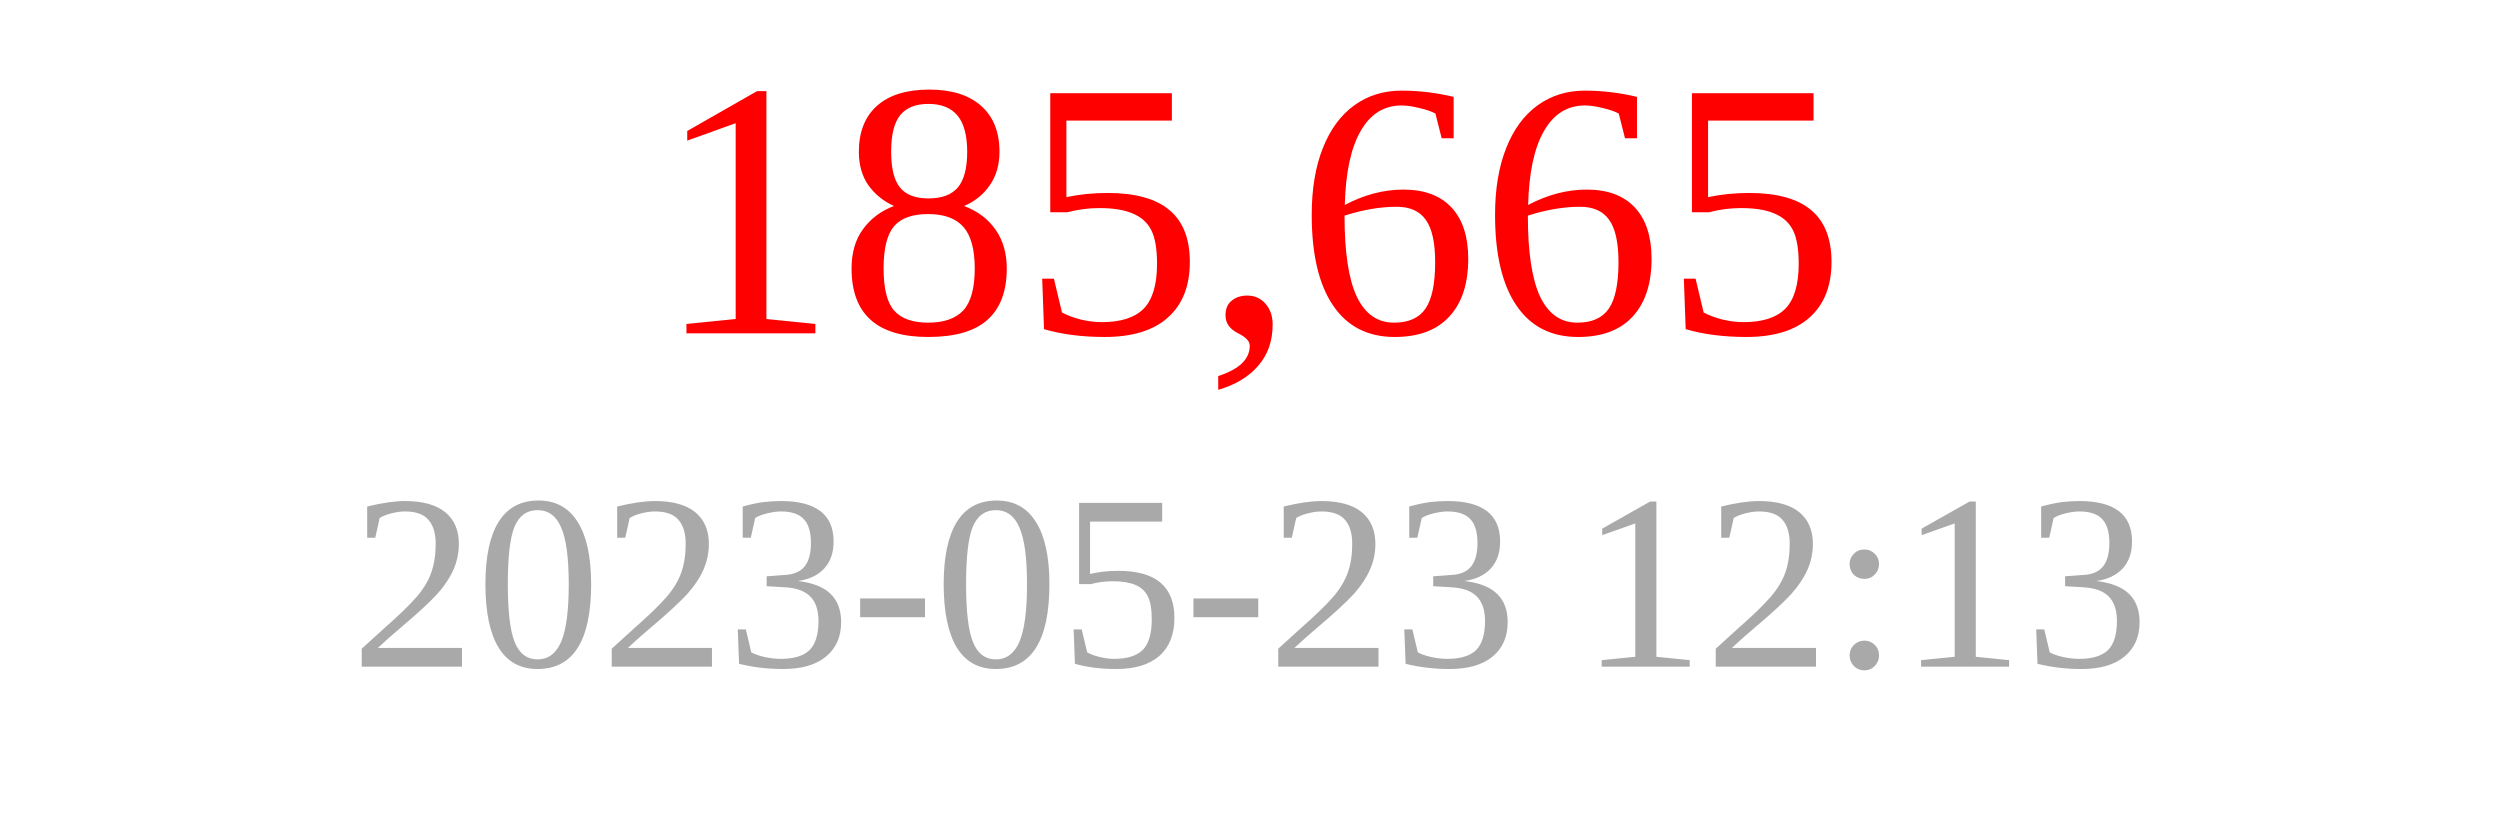
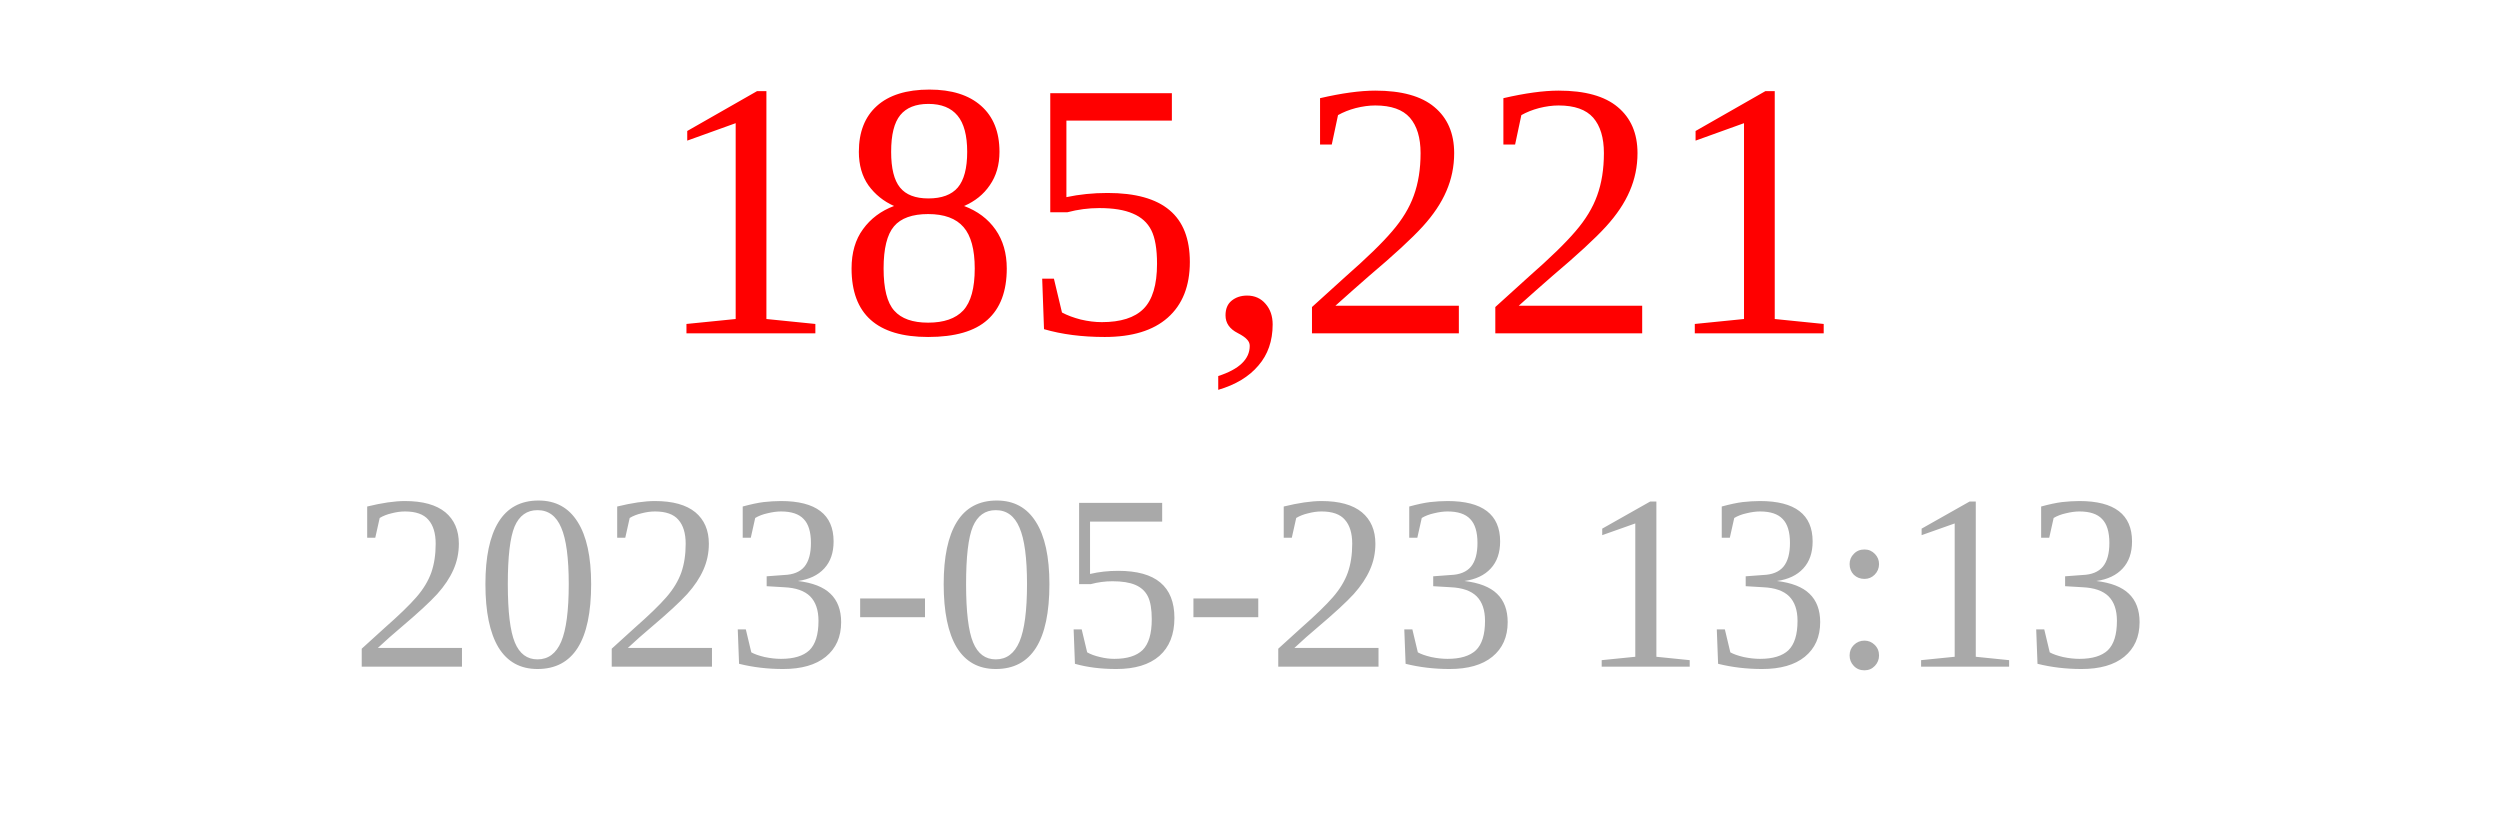
<svg xmlns="http://www.w3.org/2000/svg" width="150" height="50">
-   <text x="75" y="20" font-size="22" fill="red" text-anchor="middle">185,665</text>
-   <text x="75" y="40" font-size="15" fill="darkgray" text-anchor="middle">2023-05-23 12:13</text>
+   <text x="75" y="20" font-size="22" fill="red" text-anchor="middle">185,221</text>
+   <text x="75" y="40" font-size="15" fill="darkgray" text-anchor="middle">2023-05-23 13:13</text>
</svg>
